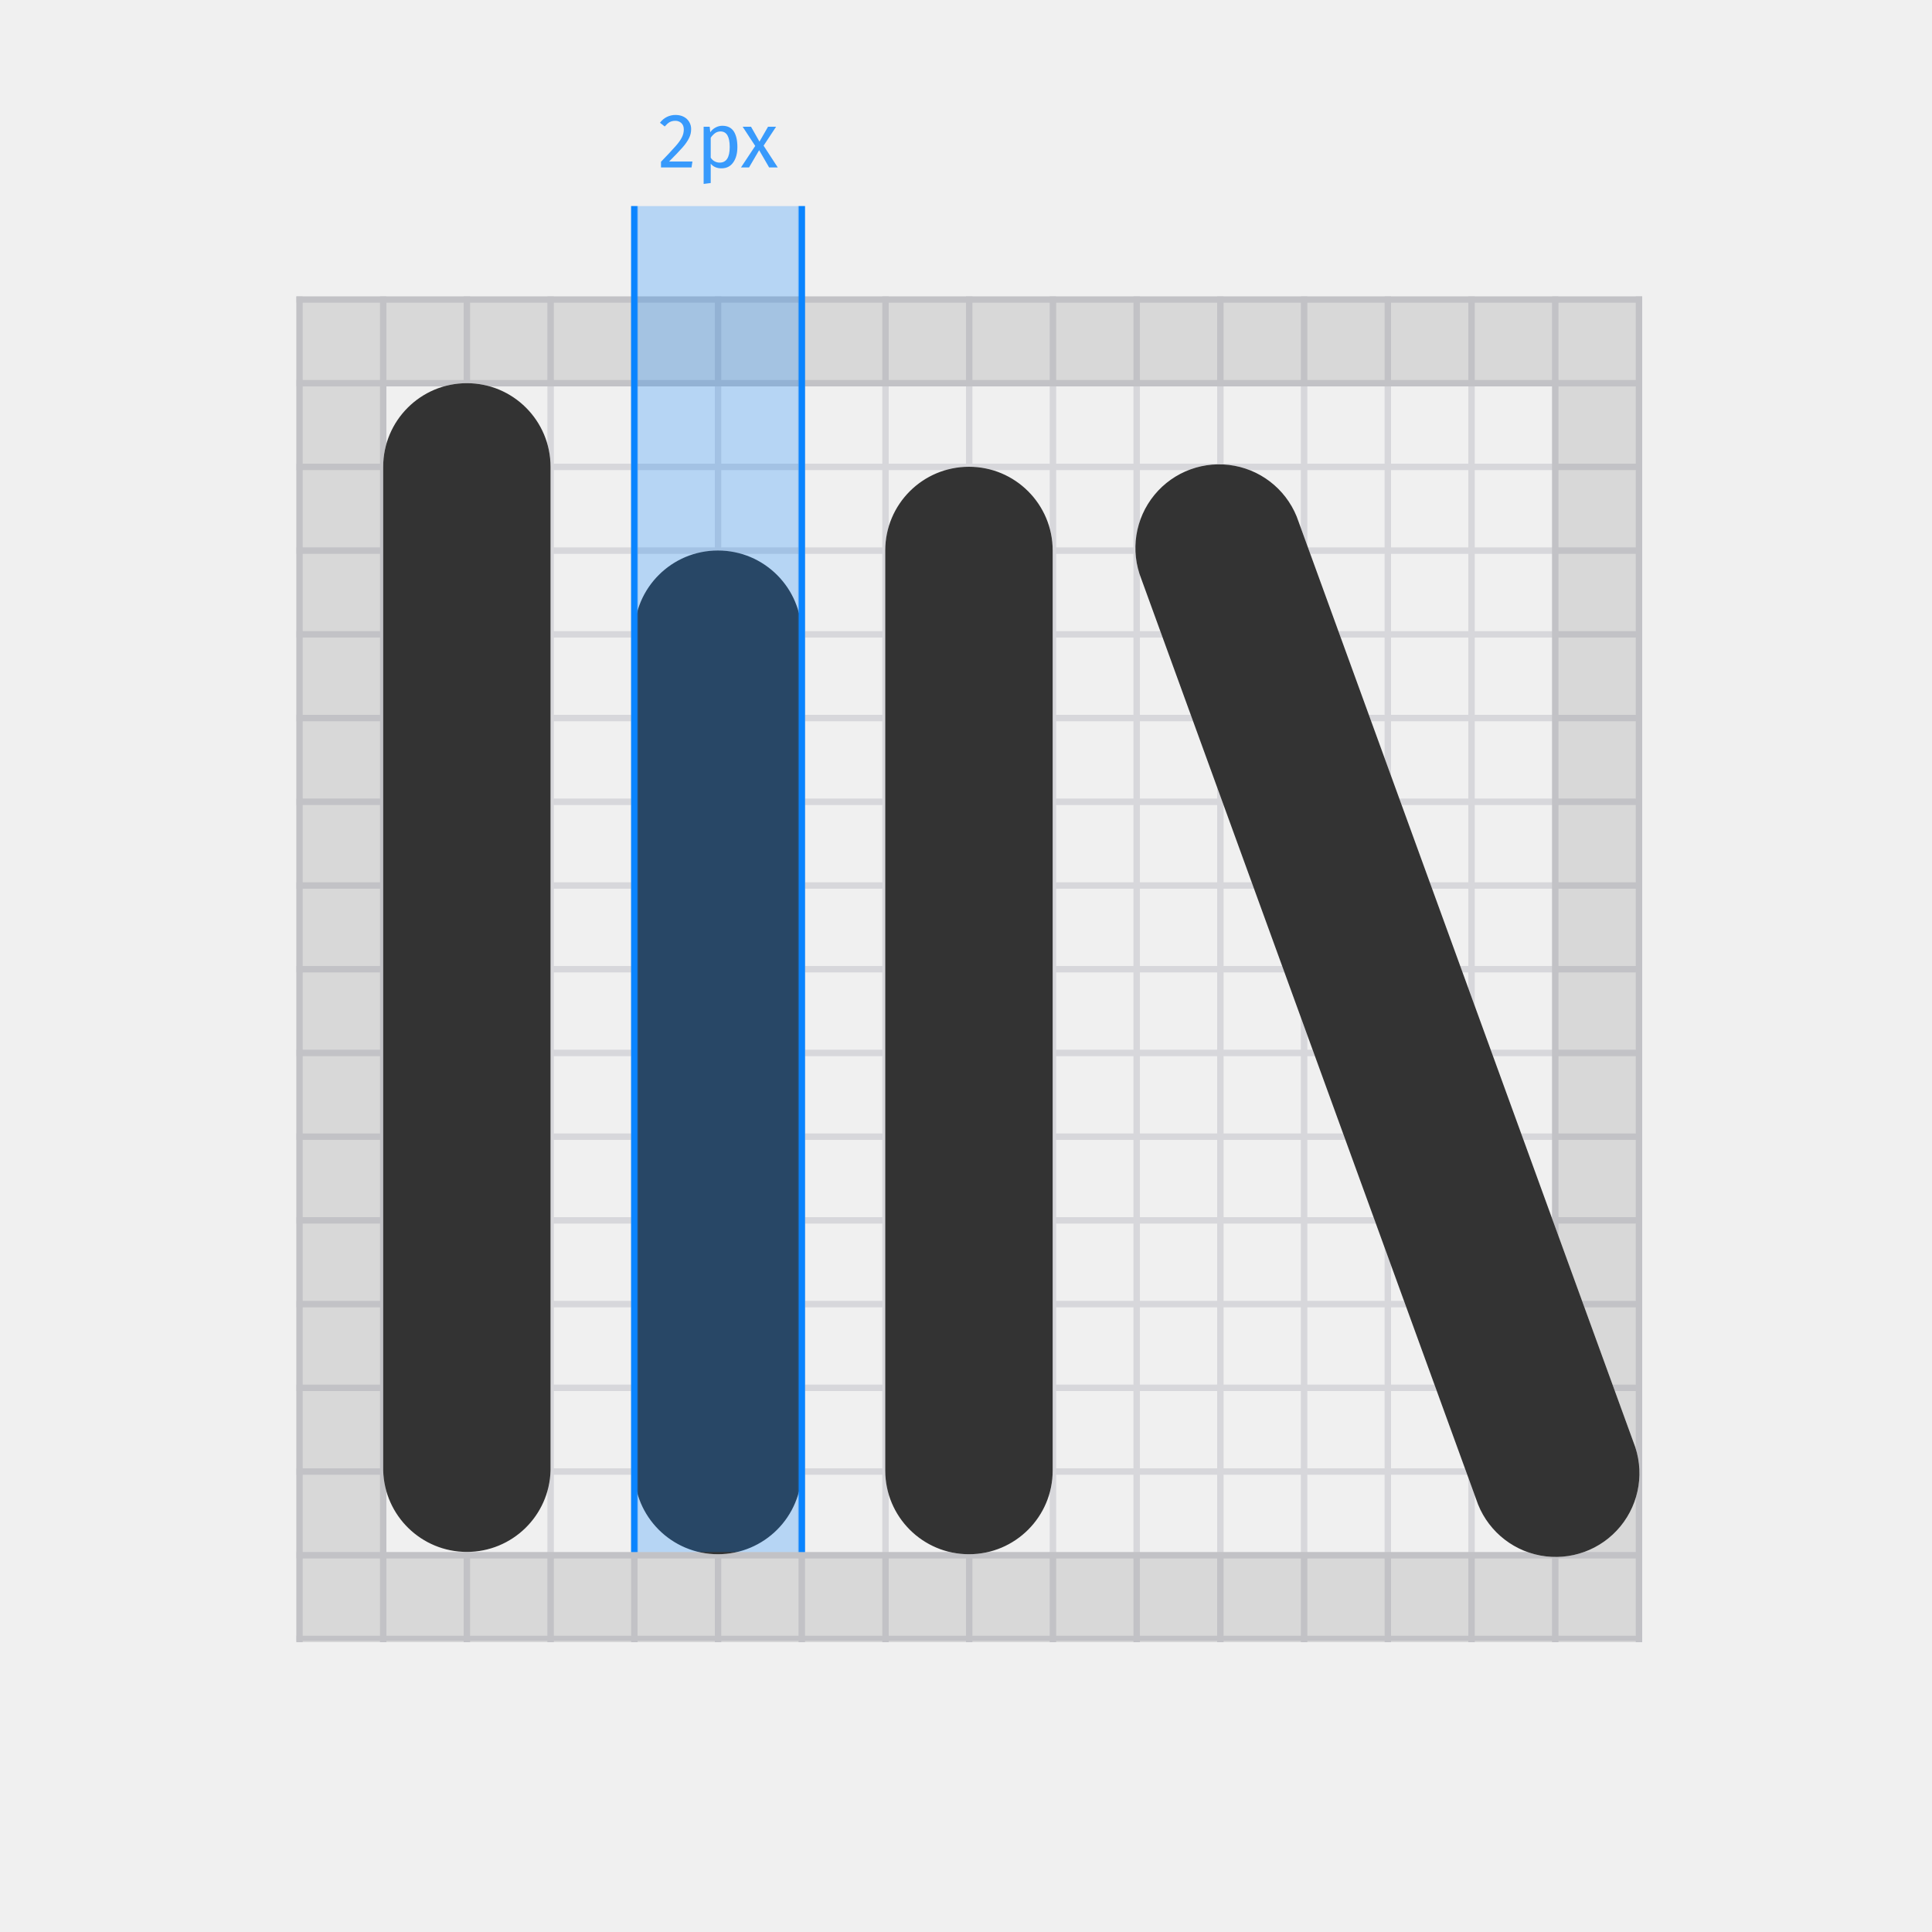
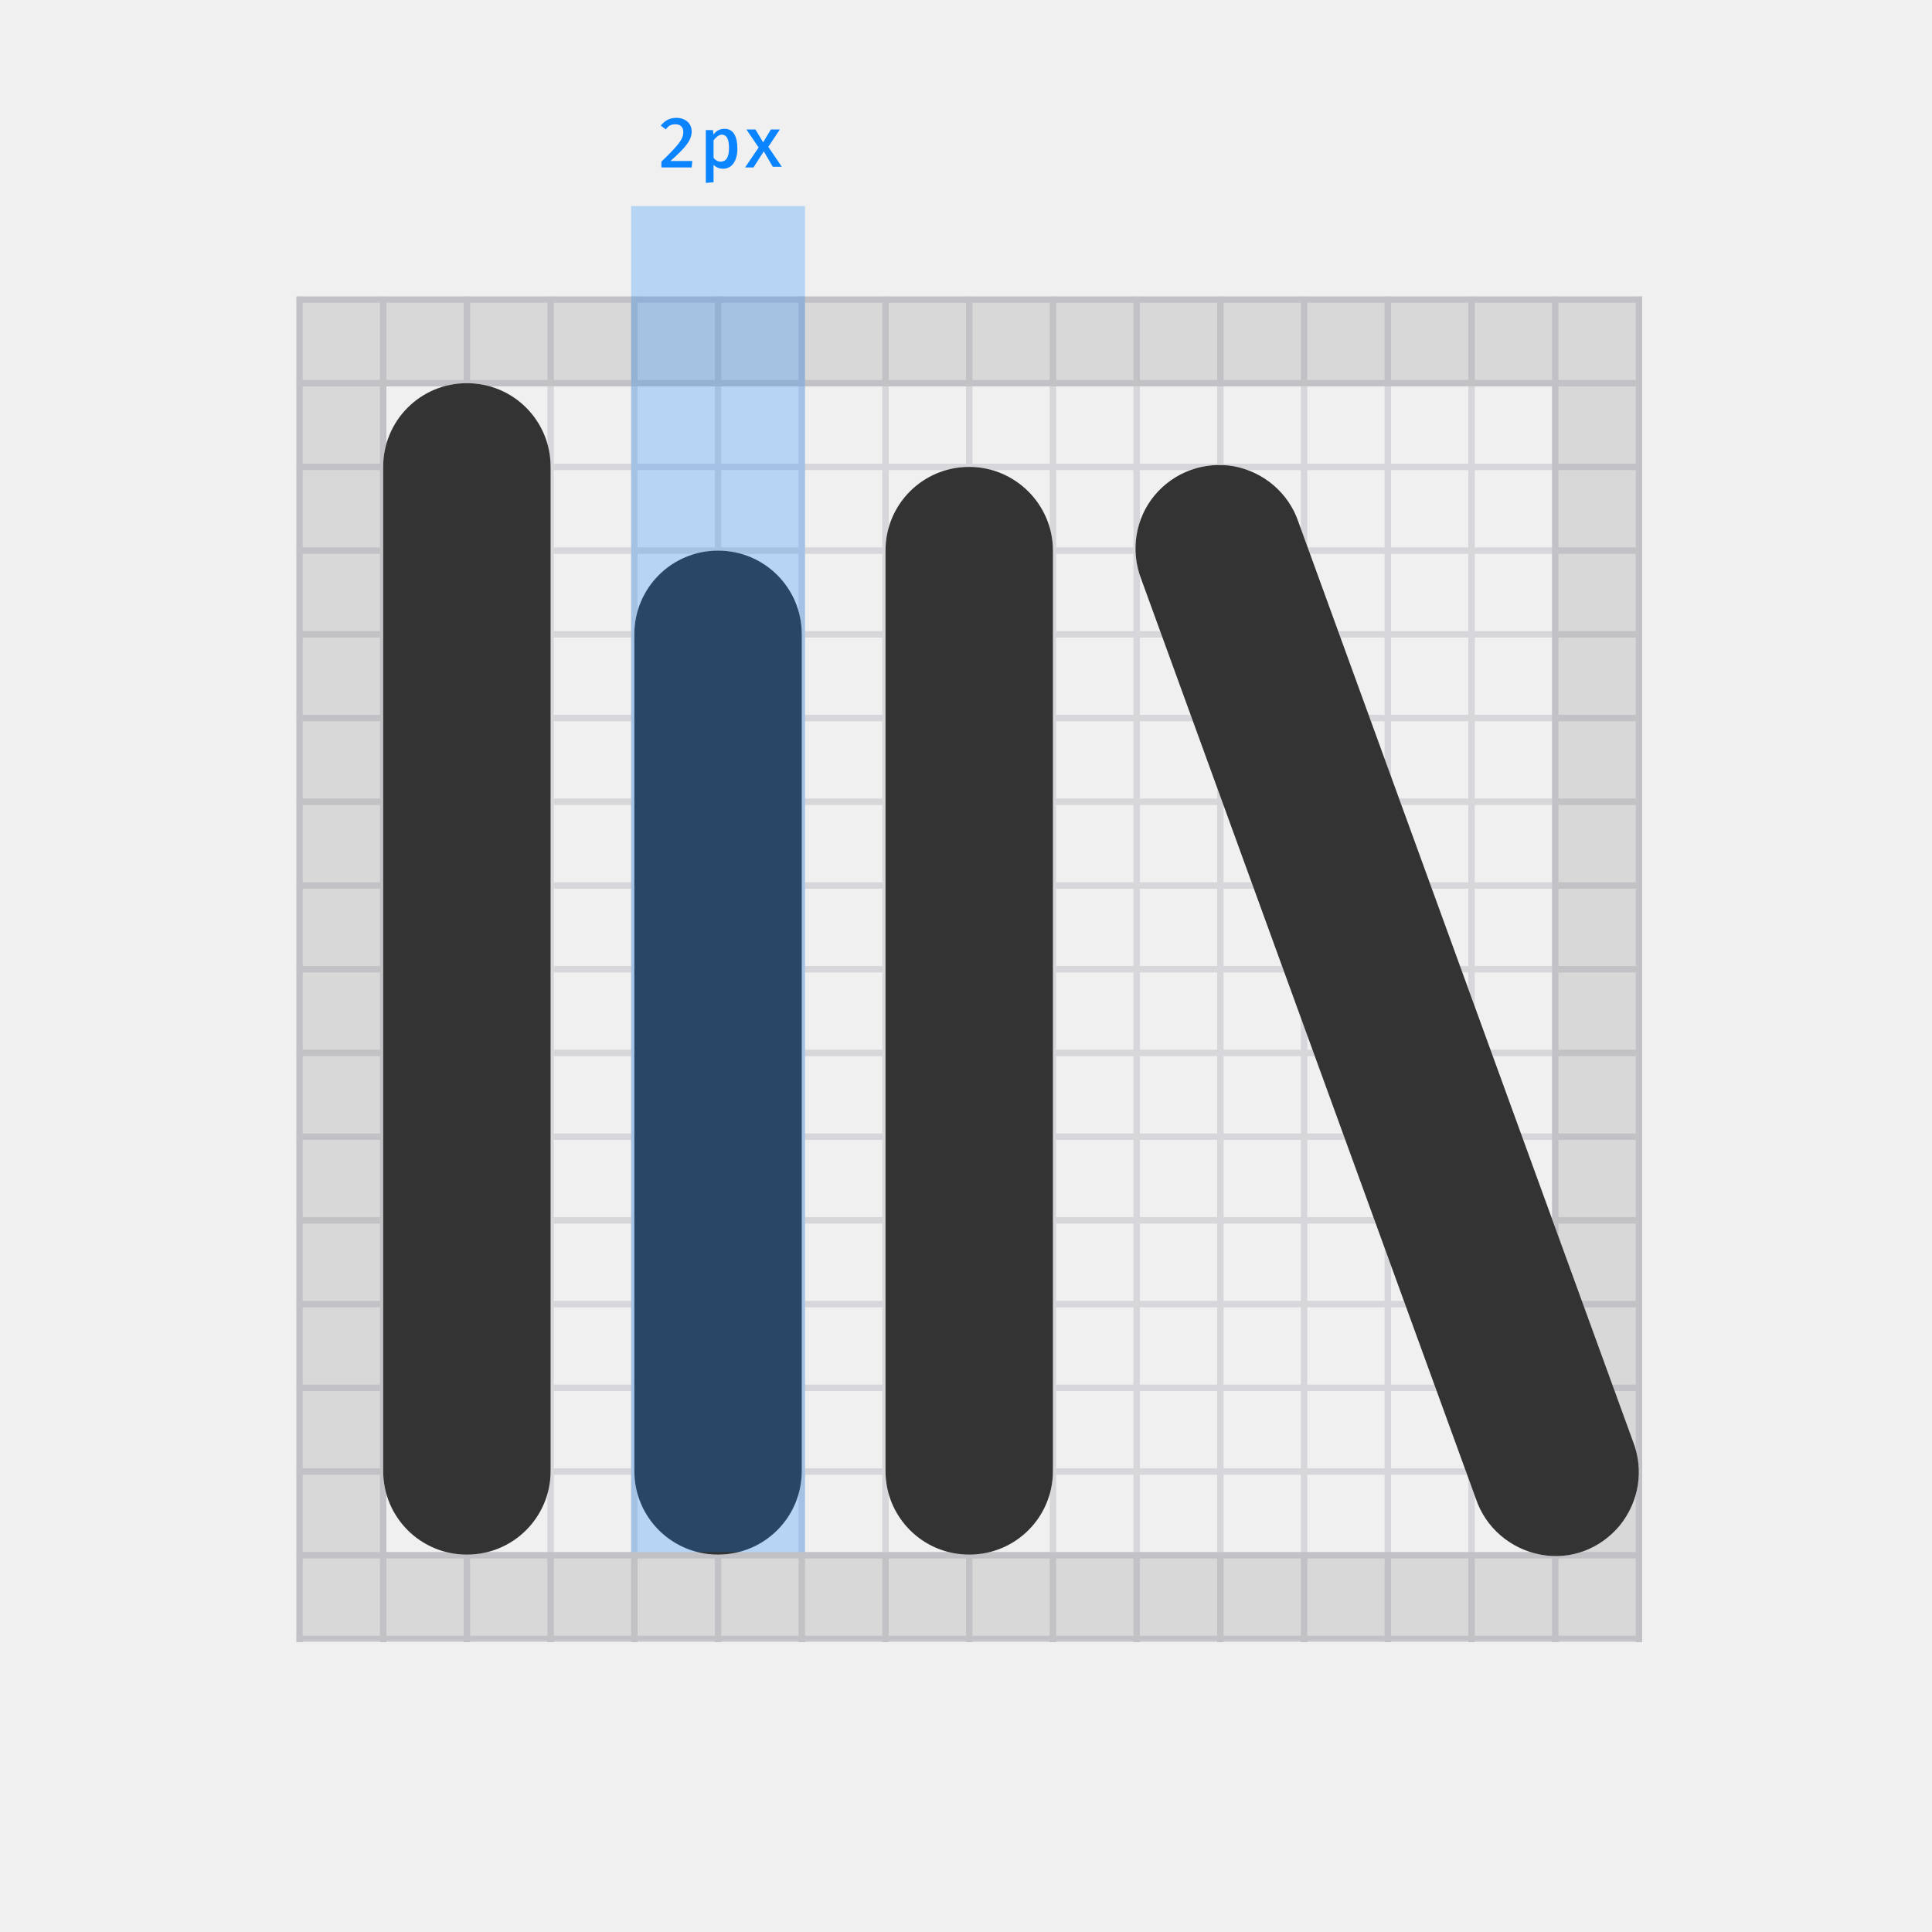
- <svg xmlns="http://www.w3.org/2000/svg" xmlns:xlink="http://www.w3.org/1999/xlink" style="background:#fff" viewBox="0 0 300 300">
-   <defs>
-     <polygon id="a" points="0 0 209 0 209 209 0 209" />
-     <polygon id="c" points="0 0 209 0 209 208.791 0 208.791" />
-     <polygon id="e" points="0 0 209 0 209 209 0 209" />
-     <path id="g" d="M52.48 26.48a13 13 0 0 0-13 12.98v129.88a13 13 0 0 0 26 0V39.46a13 13 0 0 0-13-12.98zm38.98-13a13 13 0 0 0-13 13v142.86a13 13 0 0 0 26 0V26.48a13 13 0 0 0-13-13zM194.63 164.9L142.65 22.03a13 13 0 1 0-24.42 8.89l51.98 142.86a13 13 0 1 0 24.42-8.88zM13.49.5A13 13 0 0 0 .5 13.49v155.85a13 13 0 0 0 25.99 0V13.5A13 13 0 0 0 13.49.5z" />
-     <rect id="h" width="27" height="209" x="98" y="32" />
-     <filter id="i" width="103.7%" height="100.5%" x="-1.9%" y="-.2%" filterUnits="objectBoundingBox">
-       <feOffset dx="1" in="SourceAlpha" result="shadowOffsetInner1" />
-       <feComposite in="shadowOffsetInner1" in2="SourceAlpha" k2="-1" k3="1" operator="arithmetic" result="shadowInnerInner1" />
-       <feColorMatrix in="shadowInnerInner1" result="shadowMatrixInner1" values="0 0 0 0 0.039 0 0 0 0 0.518 0 0 0 0 1 0 0 0 1 0" />
-       <feOffset dx="-1" in="SourceAlpha" result="shadowOffsetInner2" />
-       <feComposite in="shadowOffsetInner2" in2="SourceAlpha" k2="-1" k3="1" operator="arithmetic" result="shadowInnerInner2" />
-       <feColorMatrix in="shadowInnerInner2" result="shadowMatrixInner2" values="0 0 0 0 0.039 0 0 0 0 0.518 0 0 0 0 1 0 0 0 1 0" />
-       <feMerge>
-         <feMergeNode in="shadowMatrixInner1" />
-         <feMergeNode in="shadowMatrixInner2" />
-       </feMerge>
-     </filter>
-   </defs>
-   <g fill="none" fill-rule="evenodd">
+ <svg xmlns="http://www.w3.org/2000/svg" version="1.1" id="Layer_1" x="0px" y="0px" viewBox="0 0 300 300" style="enable-background:new 0 0 300 300;" xml:space="preserve">
+   <style type="text/css">
+ 	.st0{filter:url(#Adobe_OpacityMaskFilter);}
+ 	.st1{fill:#FFFFFF;}
+ 	.st2{mask:url(#b);}
+ 	.st3{filter:url(#Adobe_OpacityMaskFilter_1_);}
+ 	.st4{mask:url(#d);fill:#D7D7DB;}
+ 	.st5{filter:url(#Adobe_OpacityMaskFilter_2_);}
+ 	.st6{mask:url(#f);fill:#D7D7DB;}
+ 	.st7{opacity:0.1;fill:none;stroke:#000000;stroke-width:14;enable-background:new    ;}
+ 	.st8{fill-opacity:0.8;}
+ 	.st9{fill:#0A84FF;fill-opacity:0.25;}
+ 	.st10{enable-background:new    ;}
+ 	.st11{fill:#0A84FF;}
+ </style>
+   <g>
    <g transform="translate(46 46)">
-       <mask id="b" fill="white">
-         <use xlink:href="#a" />
+       <defs>
+         <filter id="Adobe_OpacityMaskFilter" filterUnits="userSpaceOnUse" x="0" y="0" width="209" height="209">
+           <feColorMatrix type="matrix" values="1 0 0 0 0  0 1 0 0 0  0 0 1 0 0  0 0 0 1 0" />
+         </filter>
+       </defs>
+       <mask maskUnits="userSpaceOnUse" x="0" y="0" width="209" height="209" id="b">
+         <g class="st0">
+           <path id="a" class="st1" d="M0,0h209v209H0V0z" />
+         </g>
      </mask>
-       <g mask="url(#b)">
-         <mask id="d" fill="white">
-           <use xlink:href="#c" />
+       <g class="st2">
+         <defs>
+           <filter id="Adobe_OpacityMaskFilter_1_" filterUnits="userSpaceOnUse" x="0" y="0" width="209" height="209">
+             <feColorMatrix type="matrix" values="1 0 0 0 0  0 1 0 0 0  0 0 1 0 0  0 0 0 1 0" />
+           </filter>
+         </defs>
+         <mask maskUnits="userSpaceOnUse" x="0" y="0" width="209" height="209" id="d">
+           <g class="st3">
+             <path id="c" class="st1" d="M0,0h209v208.8H0V0z" />
+           </g>
        </mask>
-         <rect width="209" height="1" fill="#D7D7DB" mask="url(#d)" />
-         <rect width="209" height="1" y="13" fill="#D7D7DB" mask="url(#d)" />
-         <rect width="209" height="1" y="26" fill="#D7D7DB" mask="url(#d)" />
-         <rect width="209" height="1" y="39" fill="#D7D7DB" mask="url(#d)" />
-         <rect width="209" height="1" y="52" fill="#D7D7DB" mask="url(#d)" />
-         <rect width="209" height="1" y="65" fill="#D7D7DB" mask="url(#d)" />
-         <rect width="209" height="1" y="78" fill="#D7D7DB" mask="url(#d)" />
-         <rect width="209" height="1" y="91" fill="#D7D7DB" mask="url(#d)" />
-         <rect width="209" height="1" y="104" fill="#D7D7DB" mask="url(#d)" />
-         <rect width="209" height="1" y="117" fill="#D7D7DB" mask="url(#d)" />
-         <rect width="209" height="1" y="130" fill="#D7D7DB" mask="url(#d)" />
-         <rect width="209" height="1" y="143" fill="#D7D7DB" mask="url(#d)" />
-         <rect width="209" height="1" y="156" fill="#D7D7DB" mask="url(#d)" />
-         <rect width="209" height="1" y="169" fill="#D7D7DB" mask="url(#d)" />
-         <rect width="209" height="1" y="182" fill="#D7D7DB" mask="url(#d)" />
-         <rect width="209" height="1" y="195" fill="#D7D7DB" mask="url(#d)" />
-         <rect width="209" height="1" y="208" fill="#D7D7DB" mask="url(#d)" />
+         <path class="st4" d="M0,0h209v1H0V0z M0,13h209v1H0V13z M0,26h209v1H0V26z M0,39h209v1H0V39z M0,52h209v1H0V52z M0,65h209v1H0V65     z M0,78h209v1H0V78z M0,91h209v1H0V91z M0,104h209v1H0V104z M0,117h209v1H0V117z M0,130h209v1H0V130z M0,143h209v1H0V143z M0,156     h209v1H0V156z M0,169h209v1H0V169z M0,182h209v1H0V182z M0,195h209v1H0V195z M0,208h209v1H0V208z" />
+       </g>
+       <defs>
+         <filter id="Adobe_OpacityMaskFilter_2_" filterUnits="userSpaceOnUse" x="0" y="0" width="209" height="209">
+           <feColorMatrix type="matrix" values="1 0 0 0 0  0 1 0 0 0  0 0 1 0 0  0 0 0 1 0" />
+         </filter>
+       </defs>
+       <mask maskUnits="userSpaceOnUse" x="0" y="0" width="209" height="209" id="f">
+         <g class="st5">
+           <path id="e" class="st1" d="M0,0h209v209H0V0z" />
+         </g>
+       </mask>
+       <path class="st6" d="M0,0h1v209H0V0z M13,0h1v209h-1V0z M26,0h1v209h-1V0z M39,0h1v209h-1V0z M52,0h1v209h-1V0z M65,0h1v209h-1V0z     M78,0h1v209h-1V0z M91,0h1v209h-1V0z M104,0h1v209h-1V0z M117,0h1v209h-1V0z M130,0h1v209h-1V0z M143,0h1v209h-1V0z M156,0h1v209    h-1V0z M169,0h1v209h-1V0z M182,0h1v209h-1V0z M195,0h1v209h-1V0z M208,0h1v209h-1V0z" />
+       <path class="st7" d="M7,7h195v195H7V7z" />
+     </g>
+     <g transform="translate(59 59)">
+       <g>
+         <path id="g" class="st1" d="M52.5,26.5c-7.2,0-13,5.8-13,13v129.9c0,7.2,5.8,13,13,13s13-5.8,13-13V39.5     C65.5,32.3,59.7,26.5,52.5,26.5z M91.5,13.5c-7.2,0-13,5.8-13,13v142.9c0,7.2,5.8,13,13,13c7.2,0,13-5.8,13-13V26.5     C104.5,19.3,98.6,13.5,91.5,13.5z M194.6,164.9L142.6,22c-1.5-4.4-5.3-7.7-10-8.6c-4.6-0.8-9.3,0.9-12.3,4.5     c-3,3.6-3.8,8.6-2.1,13l52,142.9c1.5,4.4,5.3,7.7,10,8.6s9.3-0.9,12.3-4.5C195.5,174.2,196.3,169.3,194.6,164.9L194.6,164.9z      M13.5,0.5c-7.2,0-13,5.8-13,13v155.9c0,7.2,5.8,13,13,13s13-5.8,13-13V13.5C26.5,6.3,20.7,0.5,13.5,0.5z" />
      </g>
      <g>
-         <mask id="f" fill="white">
-           <use xlink:href="#e" />
-         </mask>
-         <rect width="1" height="209" fill="#D7D7DB" mask="url(#f)" />
-         <rect width="1" height="209" x="13" fill="#D7D7DB" mask="url(#f)" />
-         <rect width="1" height="209" x="26" fill="#D7D7DB" mask="url(#f)" />
-         <rect width="1" height="209" x="39" fill="#D7D7DB" mask="url(#f)" />
-         <rect width="1" height="209" x="52" fill="#D7D7DB" mask="url(#f)" />
-         <rect width="1" height="209" x="65" fill="#D7D7DB" mask="url(#f)" />
-         <rect width="1" height="209" x="78" fill="#D7D7DB" mask="url(#f)" />
-         <rect width="1" height="209" x="91" fill="#D7D7DB" mask="url(#f)" />
-         <rect width="1" height="209" x="104" fill="#D7D7DB" mask="url(#f)" />
-         <rect width="1" height="209" x="117" fill="#D7D7DB" mask="url(#f)" />
-         <rect width="1" height="209" x="130" fill="#D7D7DB" mask="url(#f)" />
-         <rect width="1" height="209" x="143" fill="#D7D7DB" mask="url(#f)" />
-         <rect width="1" height="209" x="156" fill="#D7D7DB" mask="url(#f)" />
-         <rect width="1" height="209" x="169" fill="#D7D7DB" mask="url(#f)" />
-         <rect width="1" height="209" x="182" fill="#D7D7DB" mask="url(#f)" />
-         <rect width="1" height="209" x="195" fill="#D7D7DB" mask="url(#f)" />
-         <rect width="1" height="209" x="208" fill="#D7D7DB" mask="url(#f)" />
+         <path id="g_1_" class="st8" d="M52.5,26.5c-7.2,0-13,5.8-13,13v129.9c0,7.2,5.8,13,13,13s13-5.8,13-13V39.5     C65.5,32.3,59.7,26.5,52.5,26.5z M91.5,13.5c-7.2,0-13,5.8-13,13v142.9c0,7.2,5.8,13,13,13c7.2,0,13-5.8,13-13V26.5     C104.5,19.3,98.6,13.5,91.5,13.5z M194.6,164.9L142.6,22c-1.5-4.4-5.3-7.7-10-8.6c-4.6-0.8-9.3,0.9-12.3,4.5     c-3,3.6-3.8,8.6-2.1,13l52,142.9c1.5,4.4,5.3,7.7,10,8.6s9.3-0.9,12.3-4.5C195.5,174.2,196.3,169.3,194.6,164.9L194.6,164.9z      M13.5,0.5c-7.2,0-13,5.8-13,13v155.9c0,7.2,5.8,13,13,13s13-5.8,13-13V13.5C26.5,6.3,20.7,0.5,13.5,0.5z" />
      </g>
-       <rect width="195" height="195" x="7" y="7" stroke="#000000" stroke-width="14" opacity=".1" />
    </g>
-     <g fill-rule="nonzero" transform="translate(59 59)">
-       <use fill="#FFFFFF" fill-rule="evenodd" xlink:href="#g" />
-       <use fill="#000000" fill-opacity=".8" fill-rule="evenodd" xlink:href="#g" />
+     <g>
+       <path id="h" class="st9" d="M98,32h27v209H98V32z" />
    </g>
-     <use fill="#0A84FF" fill-opacity=".25" xlink:href="#h" />
-     <use fill="black" filter="url(#i)" xlink:href="#h" />
-     <path fill="#0A84FF" fill-opacity=".8" d="M106.18 18.14a2.11 2.11 0 0 1 1.14 1.9c0 .5-.1.96-.33 1.41-.22.45-.55.93-1.01 1.45-.46.52-1.15 1.25-2.08 2.18h3.62l-.14.92h-4.74v-.88a72.56 72.56 0 0 0 2.28-2.44c.45-.51.77-.96.96-1.35.2-.38.3-.8.3-1.23 0-.42-.13-.75-.37-.98a1.31 1.31 0 0 0-.96-.36c-.33 0-.61.07-.86.2-.25.14-.5.37-.77.68l-.74-.58a2.96 2.96 0 0 1 2.44-1.21c.47 0 .9.1 1.26.29zm7.76 2.26c.37.57.56 1.38.56 2.43 0 1-.22 1.8-.65 2.4-.43.61-1.04.91-1.83.91-.7 0-1.26-.24-1.66-.72v3l-1.1.14v-8.88h.94l.09.85c.23-.32.51-.57.84-.74a2.2 2.2 0 0 1 1.03-.26c.8 0 1.4.29 1.78.87zm-.63 2.43c0-1.61-.47-2.42-1.43-2.42-.3 0-.6.09-.85.27-.25.19-.48.42-.67.71v3.09a1.62 1.62 0 0 0 1.4.77c1.03 0 1.55-.81 1.55-2.42zm7.45 3.17h-1.33l-1.55-2.68-1.57 2.68h-1.25l2.21-3.34-1.95-2.98h1.3l1.31 2.31 1.33-2.31h1.25l-1.94 2.94 2.2 3.38z" />
+     <g class="st10">
+       <path class="st11" d="M107.4,20.4c0,1.3-0.8,2.4-3.3,4.6h3.4l-0.1,1h-4.7v-0.9c2.7-2.6,3.4-3.5,3.4-4.6c0-0.8-0.5-1.2-1.2-1.2    c-0.7,0-1.1,0.2-1.5,0.8l-0.8-0.6c0.6-0.7,1.3-1.2,2.4-1.2C106.5,18.3,107.4,19.2,107.4,20.4z" />
+       <path class="st11" d="M114.5,23.1c0,1.8-0.8,3.1-2.2,3.1c-0.6,0-1.1-0.2-1.5-0.6v2.7l-1.2,0.1v-8.2h1.1l0.1,0.7    c0.4-0.6,1-0.9,1.7-0.9C113.9,20,114.5,21.2,114.5,23.1z M110.8,21.8v2.7c0.3,0.4,0.7,0.6,1.1,0.6c0.8,0,1.3-0.6,1.3-2.1    c0-1.5-0.4-2.1-1.2-2.1C111.5,21,111.1,21.4,110.8,21.8z" />
+       <path class="st11" d="M115.7,26l2.1-3.1l-1.9-2.8h1.4l1.2,2l1.2-2h1.4l-1.8,2.7l2.1,3.1h-1.4l-1.4-2.4L117,26H115.7z" />
+     </g>
  </g>
</svg>
